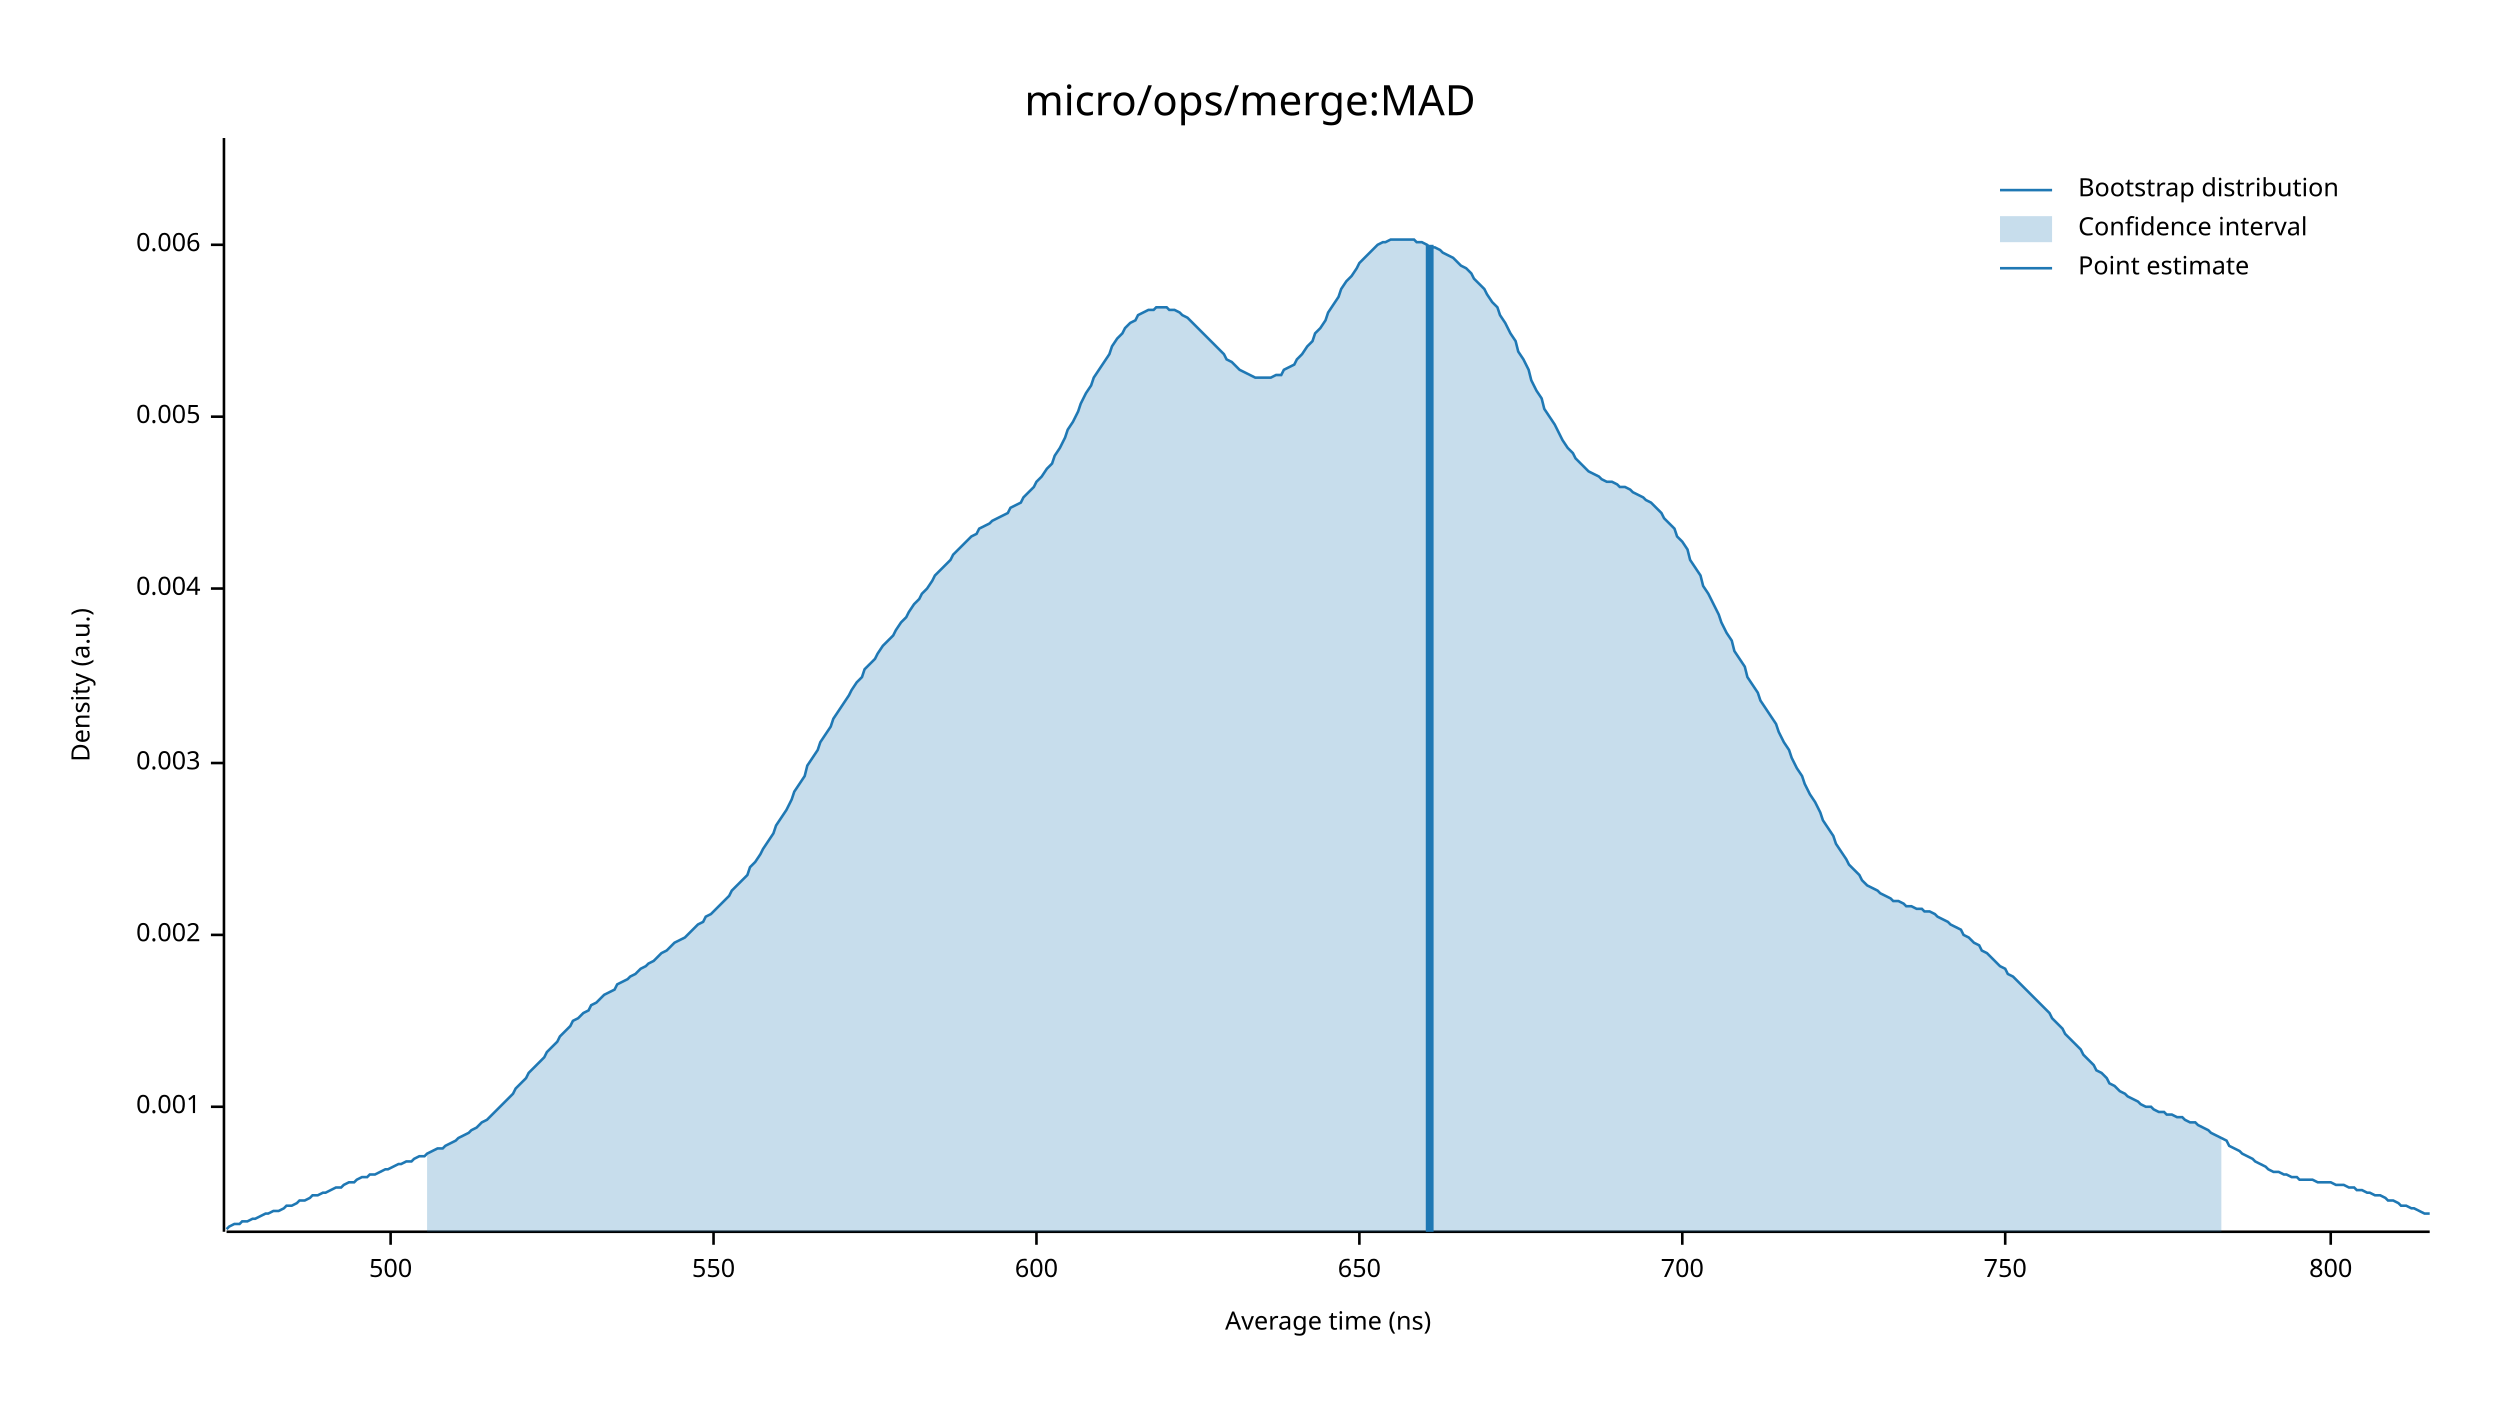
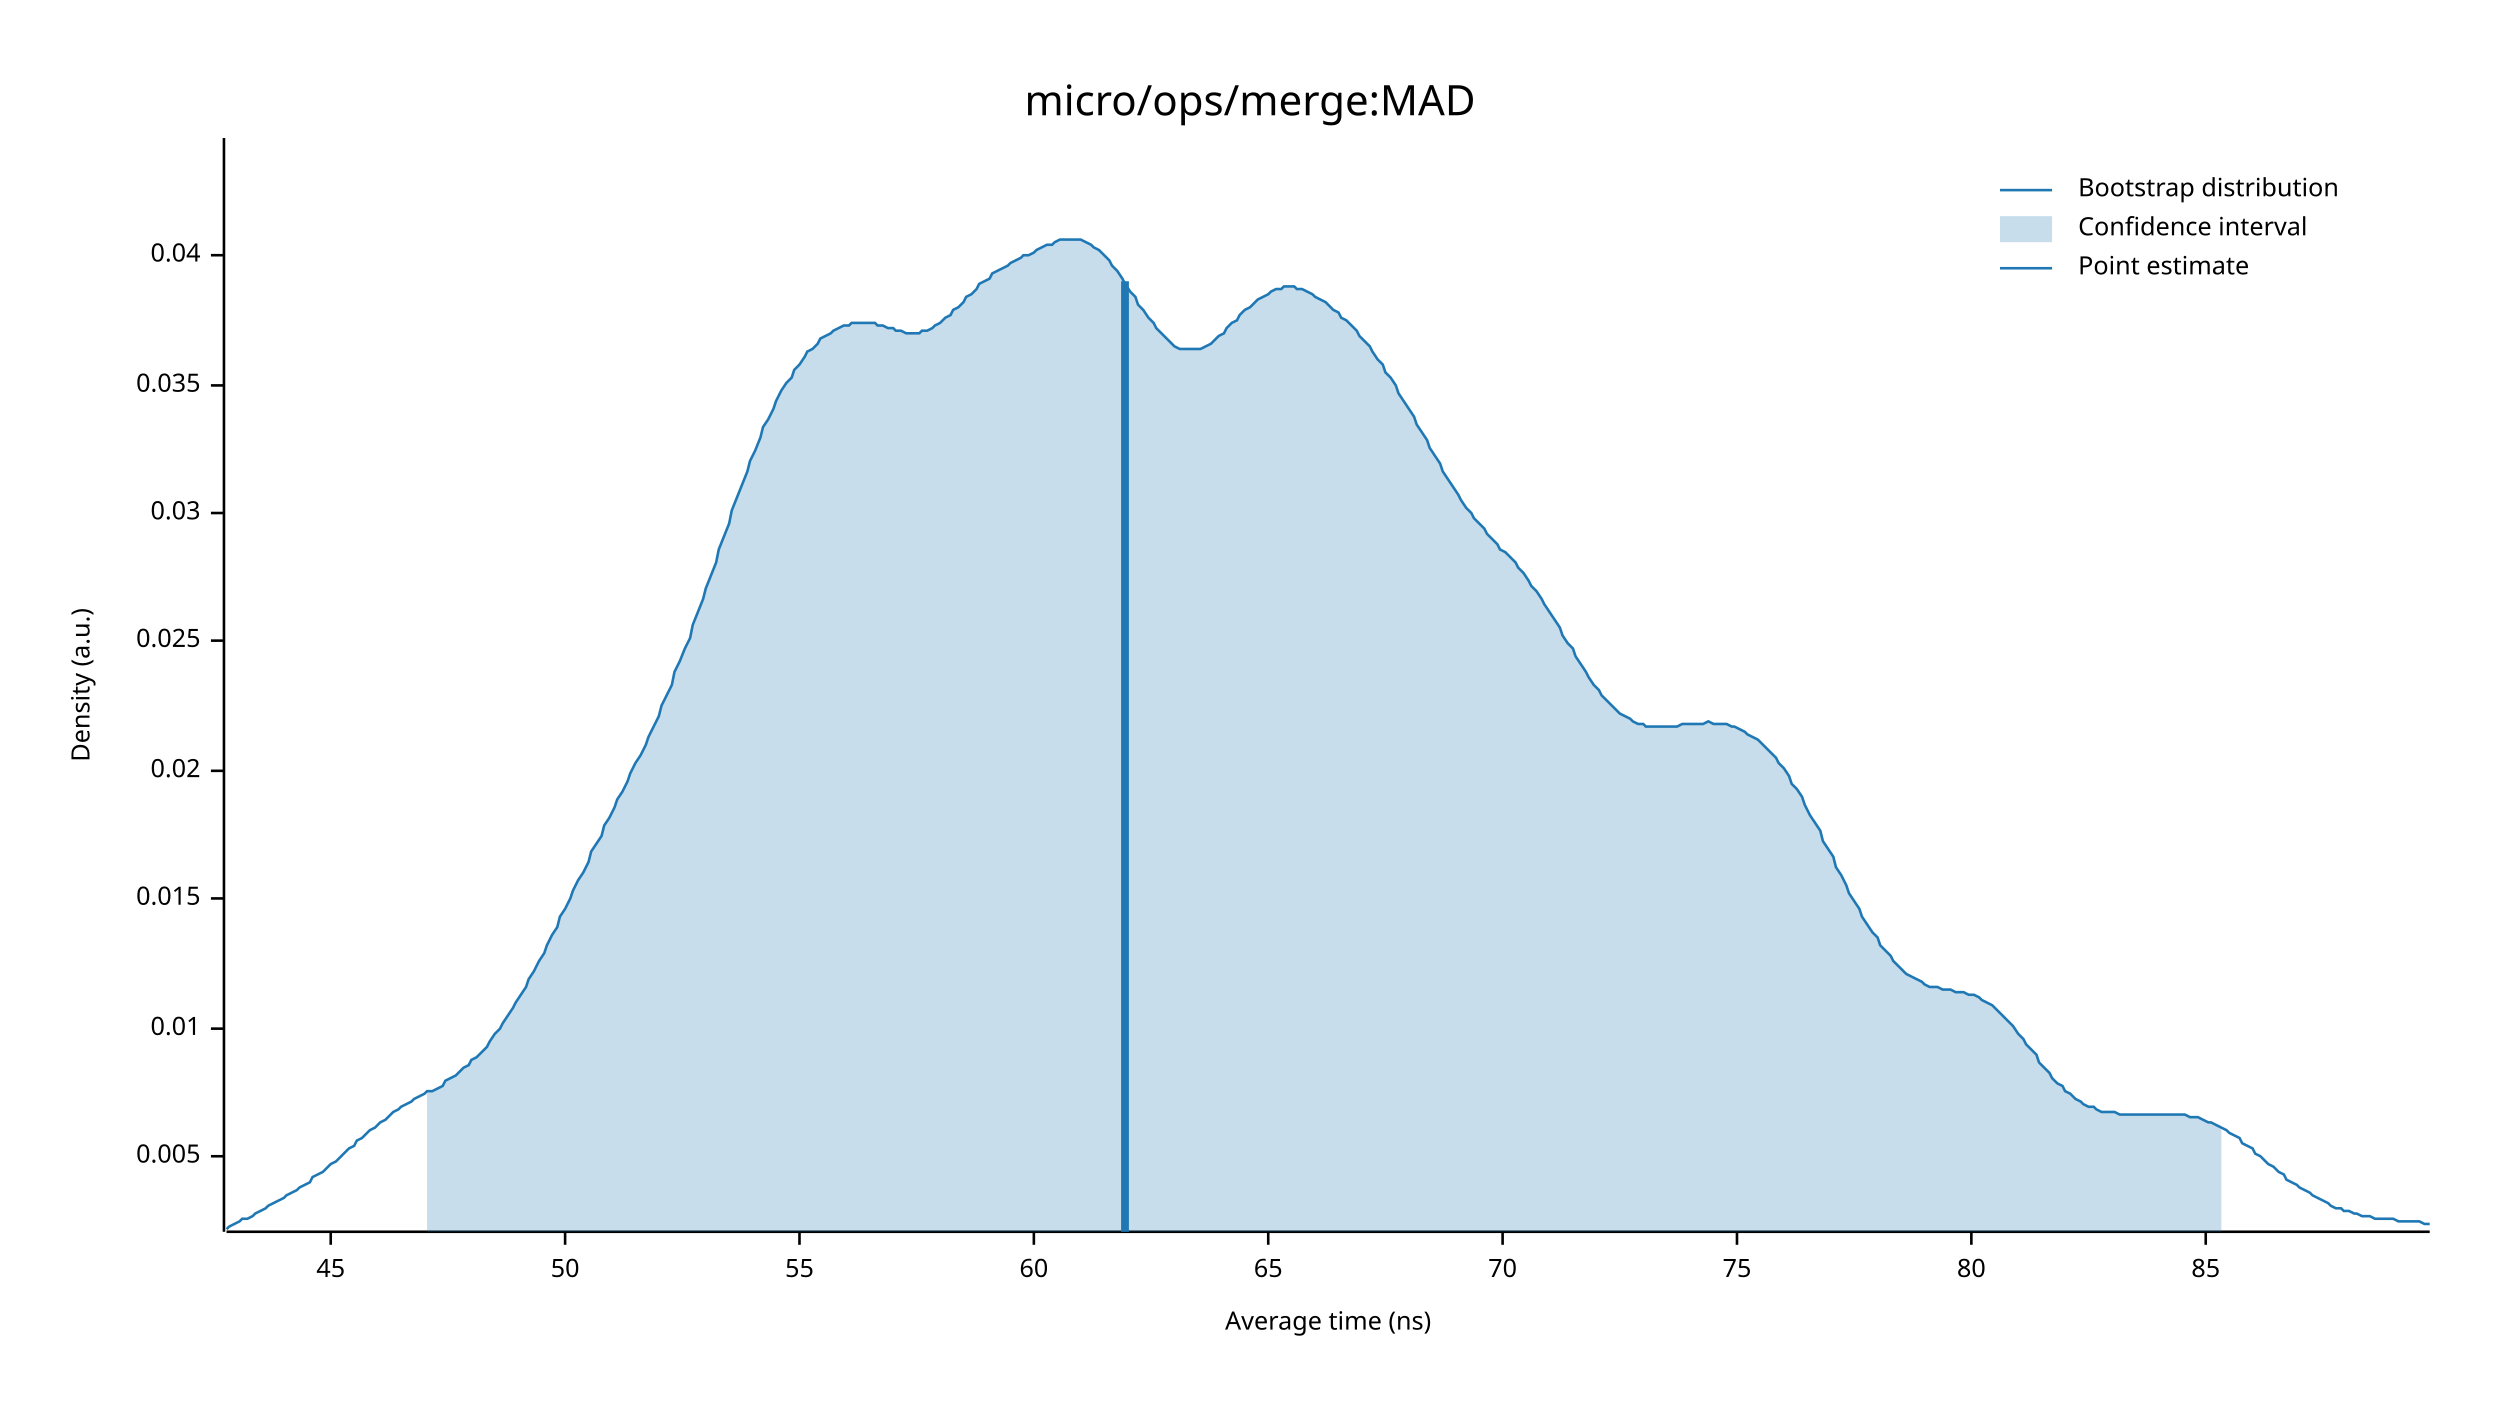
<svg xmlns="http://www.w3.org/2000/svg" width="960" height="540" viewBox="0 0 960 540">
  <text x="480" y="32" dy="0.76em" text-anchor="middle" font-family="sans-serif" font-size="16.129" opacity="1" fill="#000000">
micro/ops/merge:MAD
</text>
  <text x="27" y="263" dy="0.76em" text-anchor="middle" font-family="sans-serif" font-size="9.677" opacity="1" fill="#000000" transform="rotate(270, 27, 263)">
Density (a.u.)
</text>
  <text x="510" y="513" dy="-0.5ex" text-anchor="middle" font-family="sans-serif" font-size="9.677" opacity="1" fill="#000000">
Average time (ns)
</text>
  <polyline fill="none" opacity="1" stroke="#000000" stroke-width="1" points="86,53 86,473 " />
-   <text x="77" y="425" dy="0.5ex" text-anchor="end" font-family="sans-serif" font-size="9.677" opacity="1" fill="#000000">
- 0.001
- </text>
-   <polyline fill="none" opacity="1" stroke="#000000" stroke-width="1" points="81,425 86,425 " />
-   <text x="77" y="359" dy="0.5ex" text-anchor="end" font-family="sans-serif" font-size="9.677" opacity="1" fill="#000000">
- 0.002
- </text>
-   <polyline fill="none" opacity="1" stroke="#000000" stroke-width="1" points="81,359 86,359 " />
-   <text x="77" y="293" dy="0.5ex" text-anchor="end" font-family="sans-serif" font-size="9.677" opacity="1" fill="#000000">
- 0.003
- </text>
-   <polyline fill="none" opacity="1" stroke="#000000" stroke-width="1" points="81,293 86,293 " />
-   <text x="77" y="226" dy="0.5ex" text-anchor="end" font-family="sans-serif" font-size="9.677" opacity="1" fill="#000000">
- 0.004
- </text>
-   <polyline fill="none" opacity="1" stroke="#000000" stroke-width="1" points="81,226 86,226 " />
-   <text x="77" y="160" dy="0.5ex" text-anchor="end" font-family="sans-serif" font-size="9.677" opacity="1" fill="#000000">
+   <text x="77" y="444" dy="0.5ex" text-anchor="end" font-family="sans-serif" font-size="9.677" opacity="1" fill="#000000">
0.005
</text>
-   <polyline fill="none" opacity="1" stroke="#000000" stroke-width="1" points="81,160 86,160 " />
-   <text x="77" y="94" dy="0.5ex" text-anchor="end" font-family="sans-serif" font-size="9.677" opacity="1" fill="#000000">
- 0.006
+   <polyline fill="none" opacity="1" stroke="#000000" stroke-width="1" points="81,444 86,444 " />
+   <text x="77" y="395" dy="0.5ex" text-anchor="end" font-family="sans-serif" font-size="9.677" opacity="1" fill="#000000">
+ 0.01
</text>
-   <polyline fill="none" opacity="1" stroke="#000000" stroke-width="1" points="81,94 86,94 " />
+   <polyline fill="none" opacity="1" stroke="#000000" stroke-width="1" points="81,395 86,395 " />
+   <text x="77" y="345" dy="0.5ex" text-anchor="end" font-family="sans-serif" font-size="9.677" opacity="1" fill="#000000">
+ 0.015
+ </text>
+   <polyline fill="none" opacity="1" stroke="#000000" stroke-width="1" points="81,345 86,345 " />
+   <text x="77" y="296" dy="0.5ex" text-anchor="end" font-family="sans-serif" font-size="9.677" opacity="1" fill="#000000">
+ 0.02
+ </text>
+   <polyline fill="none" opacity="1" stroke="#000000" stroke-width="1" points="81,296 86,296 " />
+   <text x="77" y="246" dy="0.5ex" text-anchor="end" font-family="sans-serif" font-size="9.677" opacity="1" fill="#000000">
+ 0.025
+ </text>
+   <polyline fill="none" opacity="1" stroke="#000000" stroke-width="1" points="81,246 86,246 " />
+   <text x="77" y="197" dy="0.5ex" text-anchor="end" font-family="sans-serif" font-size="9.677" opacity="1" fill="#000000">
+ 0.03
+ </text>
+   <polyline fill="none" opacity="1" stroke="#000000" stroke-width="1" points="81,197 86,197 " />
+   <text x="77" y="148" dy="0.5ex" text-anchor="end" font-family="sans-serif" font-size="9.677" opacity="1" fill="#000000">
+ 0.035
+ </text>
+   <polyline fill="none" opacity="1" stroke="#000000" stroke-width="1" points="81,148 86,148 " />
+   <text x="77" y="98" dy="0.5ex" text-anchor="end" font-family="sans-serif" font-size="9.677" opacity="1" fill="#000000">
+ 0.04
+ </text>
+   <polyline fill="none" opacity="1" stroke="#000000" stroke-width="1" points="81,98 86,98 " />
  <polyline fill="none" opacity="1" stroke="#000000" stroke-width="1" points="87,473 933,473 " />
-   <text x="150" y="483" dy="0.76em" text-anchor="middle" font-family="sans-serif" font-size="9.677" opacity="1" fill="#000000">
- 500
+   <text x="127" y="483" dy="0.76em" text-anchor="middle" font-family="sans-serif" font-size="9.677" opacity="1" fill="#000000">
+ 45
</text>
-   <polyline fill="none" opacity="1" stroke="#000000" stroke-width="1" points="150,473 150,478 " />
-   <text x="274" y="483" dy="0.76em" text-anchor="middle" font-family="sans-serif" font-size="9.677" opacity="1" fill="#000000">
- 550
+   <polyline fill="none" opacity="1" stroke="#000000" stroke-width="1" points="127,473 127,478 " />
+   <text x="217" y="483" dy="0.76em" text-anchor="middle" font-family="sans-serif" font-size="9.677" opacity="1" fill="#000000">
+ 50
</text>
-   <polyline fill="none" opacity="1" stroke="#000000" stroke-width="1" points="274,473 274,478 " />
-   <text x="398" y="483" dy="0.76em" text-anchor="middle" font-family="sans-serif" font-size="9.677" opacity="1" fill="#000000">
- 600
+   <polyline fill="none" opacity="1" stroke="#000000" stroke-width="1" points="217,473 217,478 " />
+   <text x="307" y="483" dy="0.76em" text-anchor="middle" font-family="sans-serif" font-size="9.677" opacity="1" fill="#000000">
+ 55
</text>
-   <polyline fill="none" opacity="1" stroke="#000000" stroke-width="1" points="398,473 398,478 " />
-   <text x="522" y="483" dy="0.76em" text-anchor="middle" font-family="sans-serif" font-size="9.677" opacity="1" fill="#000000">
- 650
+   <polyline fill="none" opacity="1" stroke="#000000" stroke-width="1" points="307,473 307,478 " />
+   <text x="397" y="483" dy="0.76em" text-anchor="middle" font-family="sans-serif" font-size="9.677" opacity="1" fill="#000000">
+ 60
</text>
-   <polyline fill="none" opacity="1" stroke="#000000" stroke-width="1" points="522,473 522,478 " />
-   <text x="646" y="483" dy="0.76em" text-anchor="middle" font-family="sans-serif" font-size="9.677" opacity="1" fill="#000000">
- 700
+   <polyline fill="none" opacity="1" stroke="#000000" stroke-width="1" points="397,473 397,478 " />
+   <text x="487" y="483" dy="0.76em" text-anchor="middle" font-family="sans-serif" font-size="9.677" opacity="1" fill="#000000">
+ 65
</text>
-   <polyline fill="none" opacity="1" stroke="#000000" stroke-width="1" points="646,473 646,478 " />
-   <text x="770" y="483" dy="0.76em" text-anchor="middle" font-family="sans-serif" font-size="9.677" opacity="1" fill="#000000">
- 750
+   <polyline fill="none" opacity="1" stroke="#000000" stroke-width="1" points="487,473 487,478 " />
+   <text x="577" y="483" dy="0.76em" text-anchor="middle" font-family="sans-serif" font-size="9.677" opacity="1" fill="#000000">
+ 70
</text>
-   <polyline fill="none" opacity="1" stroke="#000000" stroke-width="1" points="770,473 770,478 " />
-   <text x="895" y="483" dy="0.76em" text-anchor="middle" font-family="sans-serif" font-size="9.677" opacity="1" fill="#000000">
- 800
+   <polyline fill="none" opacity="1" stroke="#000000" stroke-width="1" points="577,473 577,478 " />
+   <text x="667" y="483" dy="0.76em" text-anchor="middle" font-family="sans-serif" font-size="9.677" opacity="1" fill="#000000">
+ 75
</text>
-   <polyline fill="none" opacity="1" stroke="#000000" stroke-width="1" points="895,473 895,478 " />
-   <polyline fill="none" opacity="1" stroke="#1F78B4" stroke-width="1" points="87,472 88,471 90,470 92,470 93,469 95,469 97,468 98,468 100,467 102,466 103,466 105,465 107,465 109,464 110,463 112,463 114,462 115,461 117,461 119,460 120,459 122,459 124,458 125,458 127,457 129,456 131,456 132,455 134,454 136,454 137,453 139,452 141,452 142,451 144,451 146,450 148,449 149,449 151,448 153,447 154,447 156,446 158,446 159,445 161,444 163,444 164,443 166,442 168,441 170,441 171,440 173,439 175,438 176,437 178,436 180,435 181,434 183,433 185,431 187,430 188,429 190,427 192,425 193,424 195,422 197,420 198,418 200,416 202,414 203,412 205,410 207,408 209,406 210,404 212,402 214,400 215,398 217,396 219,394 220,392 222,391 224,389 226,388 227,386 229,385 231,383 232,382 234,381 236,380 237,378 239,377 241,376 242,375 244,374 246,372 248,371 249,370 251,369 253,367 254,366 256,365 258,363 259,362 261,361 263,360 265,358 266,357 268,355 270,354 271,352 273,351 275,349 276,348 278,346 280,344 281,342 283,340 285,338 287,336 288,333 290,331 292,328 293,326 295,323 297,320 298,317 300,314 302,311 304,307 305,304 307,301 309,298 310,294 312,291 314,288 315,285 317,282 319,279 320,276 322,273 324,270 326,267 327,265 329,262 331,260 332,257 334,255 336,253 337,251 339,248 341,246 343,244 344,242 346,239 348,237 349,235 351,232 353,230 354,228 356,226 358,223 359,221 361,219 363,217 365,215 366,213 368,211 370,209 371,208 373,206 375,205 376,203 378,202 380,201 381,200 383,199 385,198 387,197 388,195 390,194 392,193 393,191 395,189 397,187 398,185 400,183 402,180 404,178 405,175 407,172 409,168 410,165 412,162 414,158 415,155 417,151 419,148 420,145 422,142 424,139 426,136 427,133 429,130 431,128 432,126 434,124 436,123 437,121 439,120 441,119 443,119 444,118 446,118 448,118 449,119 451,119 453,120 454,121 456,122 458,124 459,125 461,127 463,129 465,131 466,132 468,134 470,136 471,138 473,139 475,141 476,142 478,143 480,144 482,145 483,145 485,145 487,145 488,145 490,144 492,144 493,142 495,141 497,140 498,138 500,136 502,133 504,131 505,128 507,126 509,123 510,120 512,117 514,114 515,111 517,108 519,106 521,103 522,101 524,99 526,97 527,96 529,94 531,93 532,93 534,92 536,92 537,92 539,92 541,92 543,92 544,93 546,93 548,94 549,95 551,95 553,96 554,97 556,98 558,99 560,101 561,102 563,103 565,105 566,107 568,109 570,111 571,113 573,116 575,118 576,121 578,124 580,128 582,131 583,135 585,138 587,142 588,146 590,150 592,153 593,157 595,160 597,163 599,167 600,169 602,172 604,174 605,176 607,178 609,180 610,181 612,182 614,183 615,184 617,185 619,185 621,186 622,187 624,187 626,188 627,189 629,190 631,191 632,192 634,193 636,195 638,197 639,199 641,201 643,203 644,206 646,208 648,211 649,215 651,218 653,221 654,225 656,228 658,232 660,236 661,239 663,243 665,246 666,250 668,253 670,256 671,260 673,263 675,266 676,269 678,272 680,275 682,278 683,281 685,285 687,288 688,291 690,295 692,298 693,301 695,305 697,308 699,312 700,315 702,318 704,321 705,324 707,327 709,330 710,332 712,334 714,336 715,338 717,340 719,341 721,342 722,343 724,344 726,345 727,346 729,346 731,347 732,348 734,348 736,349 738,349 739,350 741,350 743,351 744,352 746,353 748,354 749,355 751,356 753,357 754,359 756,360 758,362 760,363 761,365 763,366 765,368 766,369 768,371 770,372 771,374 773,375 775,377 777,379 778,380 780,382 782,384 783,385 785,387 787,389 788,391 790,393 792,395 793,397 795,399 797,401 799,403 800,405 802,407 804,409 805,411 807,412 809,414 810,416 812,417 814,419 816,420 817,421 819,422 821,423 822,424 824,425 826,425 827,426 829,427 831,427 832,428 834,428 836,429 838,429 839,430 841,431 843,431 844,432 846,433 848,434 849,435 851,436 853,437 855,438 856,440 858,441 860,442 861,443 863,444 865,445 866,446 868,447 870,448 871,449 873,450 875,450 877,451 878,451 880,452 882,452 883,453 885,453 887,453 888,453 890,454 892,454 894,454 895,454 897,455 899,455 900,455 902,456 904,456 905,457 907,457 909,458 910,458 912,459 914,459 916,460 917,461 919,461 921,462 922,463 924,463 926,464 927,464 929,465 931,466 933,466 " />
-   <polygon opacity="0.25" fill="#1F78B4" points="164,443 166,442 168,441 170,441 171,440 173,439 175,438 176,437 178,436 180,435 181,434 183,433 185,431 187,430 188,429 190,427 192,425 193,424 195,422 197,420 198,418 200,416 202,414 203,412 205,410 207,408 209,406 210,404 212,402 214,400 215,398 217,396 219,394 220,392 222,391 224,389 226,388 227,386 229,385 231,383 232,382 234,381 236,380 237,378 239,377 241,376 242,375 244,374 246,372 248,371 249,370 251,369 253,367 254,366 256,365 258,363 259,362 261,361 263,360 265,358 266,357 268,355 270,354 271,352 273,351 275,349 276,348 278,346 280,344 281,342 283,340 285,338 287,336 288,333 290,331 292,328 293,326 295,323 297,320 298,317 300,314 302,311 304,307 305,304 307,301 309,298 310,294 312,291 314,288 315,285 317,282 319,279 320,276 322,273 324,270 326,267 327,265 329,262 331,260 332,257 334,255 336,253 337,251 339,248 341,246 343,244 344,242 346,239 348,237 349,235 351,232 353,230 354,228 356,226 358,223 359,221 361,219 363,217 365,215 366,213 368,211 370,209 371,208 373,206 375,205 376,203 378,202 380,201 381,200 383,199 385,198 387,197 388,195 390,194 392,193 393,191 395,189 397,187 398,185 400,183 402,180 404,178 405,175 407,172 409,168 410,165 412,162 414,158 415,155 417,151 419,148 420,145 422,142 424,139 426,136 427,133 429,130 431,128 432,126 434,124 436,123 437,121 439,120 441,119 443,119 444,118 446,118 448,118 449,119 451,119 453,120 454,121 456,122 458,124 459,125 461,127 463,129 465,131 466,132 468,134 470,136 471,138 473,139 475,141 476,142 478,143 480,144 482,145 483,145 485,145 487,145 488,145 490,144 492,144 493,142 495,141 497,140 498,138 500,136 502,133 504,131 505,128 507,126 509,123 510,120 512,117 514,114 515,111 517,108 519,106 521,103 522,101 524,99 526,97 527,96 529,94 531,93 532,93 534,92 536,92 537,92 539,92 541,92 543,92 544,93 546,93 548,94 549,95 551,95 553,96 554,97 556,98 558,99 560,101 561,102 563,103 565,105 566,107 568,109 570,111 571,113 573,116 575,118 576,121 578,124 580,128 582,131 583,135 585,138 587,142 588,146 590,150 592,153 593,157 595,160 597,163 599,167 600,169 602,172 604,174 605,176 607,178 609,180 610,181 612,182 614,183 615,184 617,185 619,185 621,186 622,187 624,187 626,188 627,189 629,190 631,191 632,192 634,193 636,195 638,197 639,199 641,201 643,203 644,206 646,208 648,211 649,215 651,218 653,221 654,225 656,228 658,232 660,236 661,239 663,243 665,246 666,250 668,253 670,256 671,260 673,263 675,266 676,269 678,272 680,275 682,278 683,281 685,285 687,288 688,291 690,295 692,298 693,301 695,305 697,308 699,312 700,315 702,318 704,321 705,324 707,327 709,330 710,332 712,334 714,336 715,338 717,340 719,341 721,342 722,343 724,344 726,345 727,346 729,346 731,347 732,348 734,348 736,349 738,349 739,350 741,350 743,351 744,352 746,353 748,354 749,355 751,356 753,357 754,359 756,360 758,362 760,363 761,365 763,366 765,368 766,369 768,371 770,372 771,374 773,375 775,377 777,379 778,380 780,382 782,384 783,385 785,387 787,389 788,391 790,393 792,395 793,397 795,399 797,401 799,403 800,405 802,407 804,409 805,411 807,412 809,414 810,416 812,417 814,419 816,420 817,421 819,422 821,423 822,424 824,425 826,425 827,426 829,427 831,427 832,428 834,428 836,429 838,429 839,430 841,431 843,431 844,432 846,433 848,434 849,435 851,436 853,437 853,473 164,473 " />
-   <polyline fill="none" opacity="1" stroke="#1F78B4" stroke-width="3" points="549,473 549,94 " />
+   <polyline fill="none" opacity="1" stroke="#000000" stroke-width="1" points="667,473 667,478 " />
+   <text x="757" y="483" dy="0.76em" text-anchor="middle" font-family="sans-serif" font-size="9.677" opacity="1" fill="#000000">
+ 80
+ </text>
+   <polyline fill="none" opacity="1" stroke="#000000" stroke-width="1" points="757,473 757,478 " />
+   <text x="847" y="483" dy="0.76em" text-anchor="middle" font-family="sans-serif" font-size="9.677" opacity="1" fill="#000000">
+ 85
+ </text>
+   <polyline fill="none" opacity="1" stroke="#000000" stroke-width="1" points="847,473 847,478 " />
+   <polyline fill="none" opacity="1" stroke="#1F78B4" stroke-width="1" points="87,472 88,471 90,470 92,469 93,468 95,468 97,467 98,466 100,465 102,464 103,463 105,462 107,461 109,460 110,459 112,458 114,457 115,456 117,455 119,454 120,452 122,451 124,450 125,449 127,447 129,446 131,444 132,443 134,441 136,440 137,438 139,437 141,435 142,434 144,433 146,431 148,430 149,429 151,427 153,426 154,425 156,424 158,423 159,422 161,421 163,420 164,419 166,419 168,418 170,417 171,415 173,414 175,413 176,412 178,410 180,409 181,407 183,406 185,404 187,402 188,400 190,397 192,395 193,393 195,390 197,387 198,385 200,382 202,379 203,376 205,373 207,369 209,366 210,363 212,359 214,356 215,352 217,349 219,345 220,342 222,338 224,335 226,331 227,327 229,324 231,321 232,317 234,314 236,310 237,307 239,304 241,300 242,297 244,293 246,290 248,286 249,283 251,279 253,275 254,271 256,267 258,263 259,258 261,254 263,249 265,245 266,240 268,235 270,230 271,226 273,221 275,216 276,211 278,206 280,201 281,196 283,191 285,186 287,181 288,177 290,173 292,168 293,164 295,161 297,157 298,154 300,150 302,147 304,145 305,142 307,140 309,137 310,135 312,134 314,132 315,130 317,129 319,128 320,127 322,126 324,125 326,125 327,124 329,124 331,124 332,124 334,124 336,124 337,125 339,125 341,126 343,126 344,127 346,127 348,128 349,128 351,128 353,128 354,127 356,127 358,126 359,125 361,124 363,122 365,121 366,119 368,118 370,116 371,114 373,113 375,111 376,109 378,108 380,107 381,105 383,104 385,103 387,102 388,101 390,100 392,99 393,98 395,98 397,97 398,96 400,95 402,94 404,94 405,93 407,92 409,92 410,92 412,92 414,92 415,92 417,93 419,94 420,95 422,96 424,98 426,100 427,102 429,104 431,107 432,109 434,112 436,114 437,117 439,119 441,122 443,124 444,126 446,128 448,130 449,131 451,133 453,134 454,134 456,134 458,134 459,134 461,134 463,133 465,132 466,131 468,129 470,128 471,126 473,124 475,123 476,121 478,119 480,118 482,116 483,115 485,114 487,113 488,112 490,111 492,111 493,110 495,110 497,110 498,111 500,111 502,112 504,113 505,114 507,115 509,116 510,117 512,119 514,120 515,122 517,123 519,125 521,127 522,129 524,131 526,133 527,135 529,138 531,140 532,143 534,145 536,148 537,151 539,154 541,157 543,160 544,163 546,166 548,169 549,172 551,175 553,178 554,181 556,184 558,187 560,190 561,192 563,195 565,197 566,199 568,201 570,203 571,205 573,207 575,209 576,211 578,212 580,214 582,216 583,218 585,220 587,223 588,225 590,227 592,230 593,232 595,235 597,238 599,241 600,244 602,247 604,249 605,252 607,255 609,258 610,260 612,263 614,265 615,267 617,269 619,271 621,273 622,274 624,275 626,276 627,277 629,278 631,278 632,279 634,279 636,279 638,279 639,279 641,279 643,279 644,279 646,278 648,278 649,278 651,278 653,278 654,278 656,277 658,278 660,278 661,278 663,278 665,279 666,279 668,280 670,281 671,282 673,283 675,284 676,285 678,287 680,289 682,291 683,293 685,295 687,298 688,301 690,303 692,306 693,309 695,313 697,316 699,319 700,323 702,326 704,329 705,333 707,336 709,340 710,343 712,346 714,349 715,352 717,355 719,358 721,360 722,363 724,365 726,367 727,369 729,371 731,373 732,374 734,375 736,376 738,377 739,378 741,379 743,379 744,379 746,380 748,380 749,380 751,381 753,381 754,381 756,382 758,382 760,383 761,384 763,385 765,386 766,387 768,389 770,391 771,392 773,394 775,397 777,399 778,401 780,403 782,405 783,408 785,410 787,412 788,414 790,416 792,417 793,419 795,420 797,422 799,423 800,424 802,425 804,425 805,426 807,427 809,427 810,427 812,427 814,428 816,428 817,428 819,428 821,428 822,428 824,428 826,428 827,428 829,428 831,428 832,428 834,428 836,428 838,428 839,428 841,429 843,429 844,429 846,430 848,431 849,431 851,432 853,433 855,434 856,435 858,436 860,437 861,439 863,440 865,441 866,443 868,444 870,446 871,447 873,448 875,450 877,451 878,453 880,454 882,455 883,456 885,457 887,458 888,459 890,460 892,461 894,462 895,463 897,464 899,464 900,465 902,465 904,466 905,466 907,467 909,467 910,467 912,468 914,468 916,468 917,468 919,468 921,469 922,469 924,469 926,469 927,469 929,469 931,470 933,470 " />
+   <polygon opacity="0.25" fill="#1F78B4" points="164,419 166,419 168,418 170,417 171,415 173,414 175,413 176,412 178,410 180,409 181,407 183,406 185,404 187,402 188,400 190,397 192,395 193,393 195,390 197,387 198,385 200,382 202,379 203,376 205,373 207,369 209,366 210,363 212,359 214,356 215,352 217,349 219,345 220,342 222,338 224,335 226,331 227,327 229,324 231,321 232,317 234,314 236,310 237,307 239,304 241,300 242,297 244,293 246,290 248,286 249,283 251,279 253,275 254,271 256,267 258,263 259,258 261,254 263,249 265,245 266,240 268,235 270,230 271,226 273,221 275,216 276,211 278,206 280,201 281,196 283,191 285,186 287,181 288,177 290,173 292,168 293,164 295,161 297,157 298,154 300,150 302,147 304,145 305,142 307,140 309,137 310,135 312,134 314,132 315,130 317,129 319,128 320,127 322,126 324,125 326,125 327,124 329,124 331,124 332,124 334,124 336,124 337,125 339,125 341,126 343,126 344,127 346,127 348,128 349,128 351,128 353,128 354,127 356,127 358,126 359,125 361,124 363,122 365,121 366,119 368,118 370,116 371,114 373,113 375,111 376,109 378,108 380,107 381,105 383,104 385,103 387,102 388,101 390,100 392,99 393,98 395,98 397,97 398,96 400,95 402,94 404,94 405,93 407,92 409,92 410,92 412,92 414,92 415,92 417,93 419,94 420,95 422,96 424,98 426,100 427,102 429,104 431,107 432,109 434,112 436,114 437,117 439,119 441,122 443,124 444,126 446,128 448,130 449,131 451,133 453,134 454,134 456,134 458,134 459,134 461,134 463,133 465,132 466,131 468,129 470,128 471,126 473,124 475,123 476,121 478,119 480,118 482,116 483,115 485,114 487,113 488,112 490,111 492,111 493,110 495,110 497,110 498,111 500,111 502,112 504,113 505,114 507,115 509,116 510,117 512,119 514,120 515,122 517,123 519,125 521,127 522,129 524,131 526,133 527,135 529,138 531,140 532,143 534,145 536,148 537,151 539,154 541,157 543,160 544,163 546,166 548,169 549,172 551,175 553,178 554,181 556,184 558,187 560,190 561,192 563,195 565,197 566,199 568,201 570,203 571,205 573,207 575,209 576,211 578,212 580,214 582,216 583,218 585,220 587,223 588,225 590,227 592,230 593,232 595,235 597,238 599,241 600,244 602,247 604,249 605,252 607,255 609,258 610,260 612,263 614,265 615,267 617,269 619,271 621,273 622,274 624,275 626,276 627,277 629,278 631,278 632,279 634,279 636,279 638,279 639,279 641,279 643,279 644,279 646,278 648,278 649,278 651,278 653,278 654,278 656,277 658,278 660,278 661,278 663,278 665,279 666,279 668,280 670,281 671,282 673,283 675,284 676,285 678,287 680,289 682,291 683,293 685,295 687,298 688,301 690,303 692,306 693,309 695,313 697,316 699,319 700,323 702,326 704,329 705,333 707,336 709,340 710,343 712,346 714,349 715,352 717,355 719,358 721,360 722,363 724,365 726,367 727,369 729,371 731,373 732,374 734,375 736,376 738,377 739,378 741,379 743,379 744,379 746,380 748,380 749,380 751,381 753,381 754,381 756,382 758,382 760,383 761,384 763,385 765,386 766,387 768,389 770,391 771,392 773,394 775,397 777,399 778,401 780,403 782,405 783,408 785,410 787,412 788,414 790,416 792,417 793,419 795,420 797,422 799,423 800,424 802,425 804,425 805,426 807,427 809,427 810,427 812,427 814,428 816,428 817,428 819,428 821,428 822,428 824,428 826,428 827,428 829,428 831,428 832,428 834,428 836,428 838,428 839,428 841,429 843,429 844,429 846,430 848,431 849,431 851,432 853,433 853,473 164,473 " />
+   <polyline fill="none" opacity="1" stroke="#1F78B4" stroke-width="3" points="432,473 432,108 " />
  <text x="798" y="68" dy="0.76em" text-anchor="start" font-family="sans-serif" font-size="9.677" opacity="1" fill="#000000">
Bootstrap distribution
</text>
  <text x="798" y="83" dy="0.76em" text-anchor="start" font-family="sans-serif" font-size="9.677" opacity="1" fill="#000000">
Confidence interval
</text>
  <text x="798" y="98" dy="0.76em" text-anchor="start" font-family="sans-serif" font-size="9.677" opacity="1" fill="#000000">
Point estimate
</text>
  <polyline fill="none" opacity="1" stroke="#1F78B4" stroke-width="1" points="768,73 788,73 " />
  <rect x="768" y="83" width="20" height="10" opacity="0.25" fill="#1F78B4" stroke="none" />
  <polyline fill="none" opacity="1" stroke="#1F78B4" stroke-width="1" points="768,103 788,103 " />
</svg>
